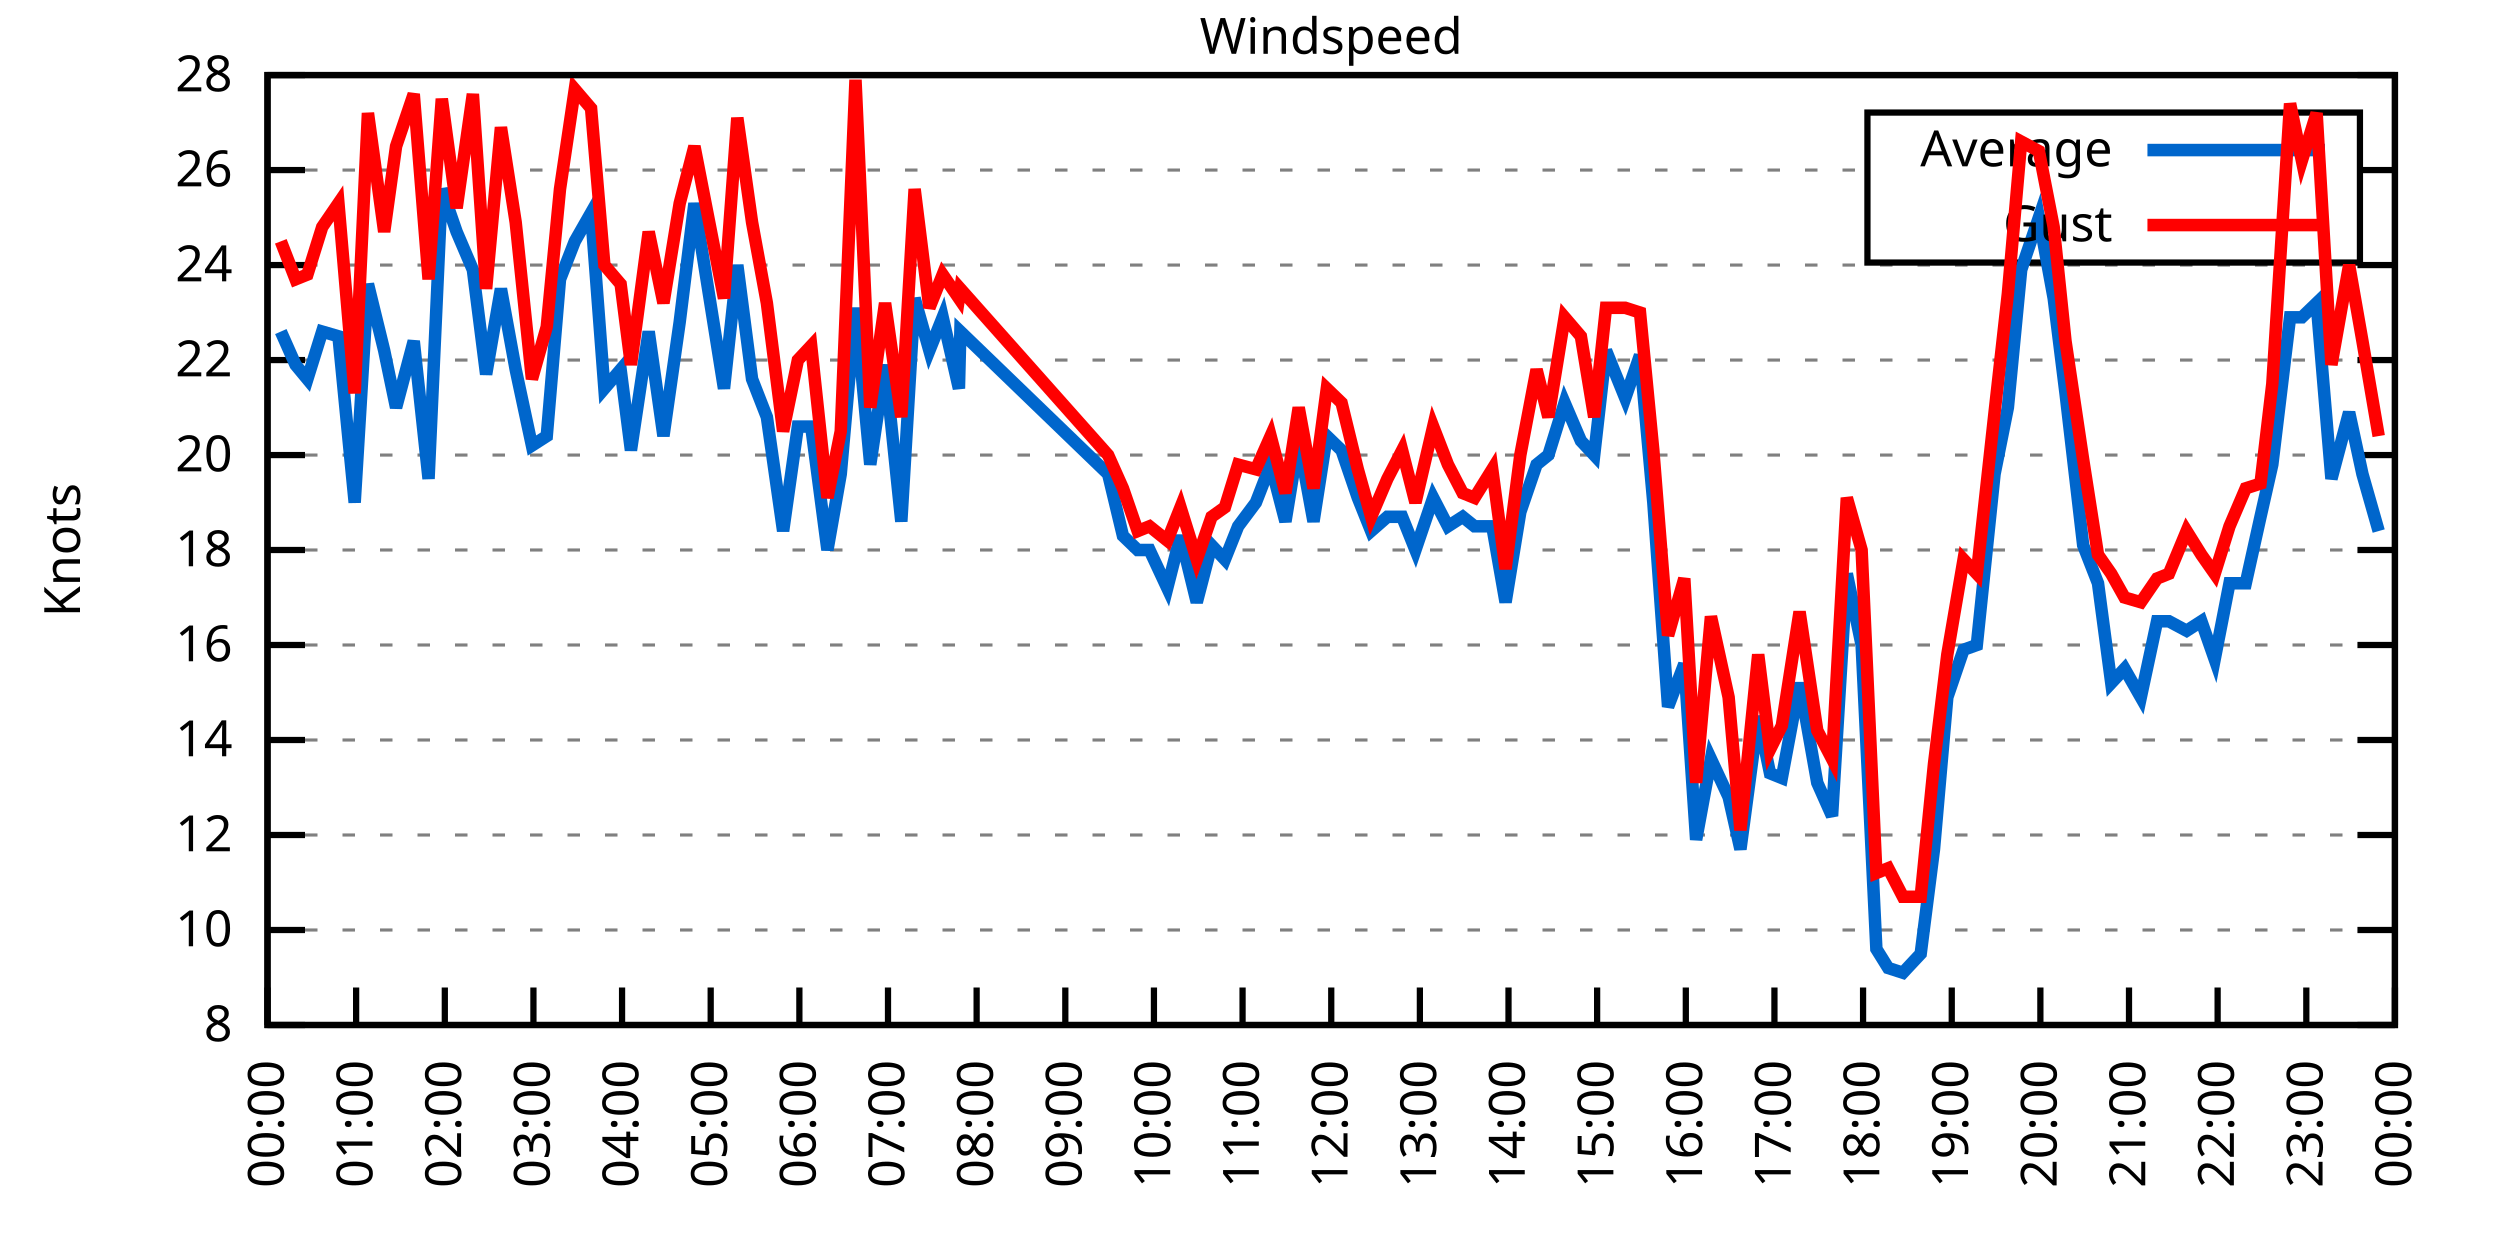
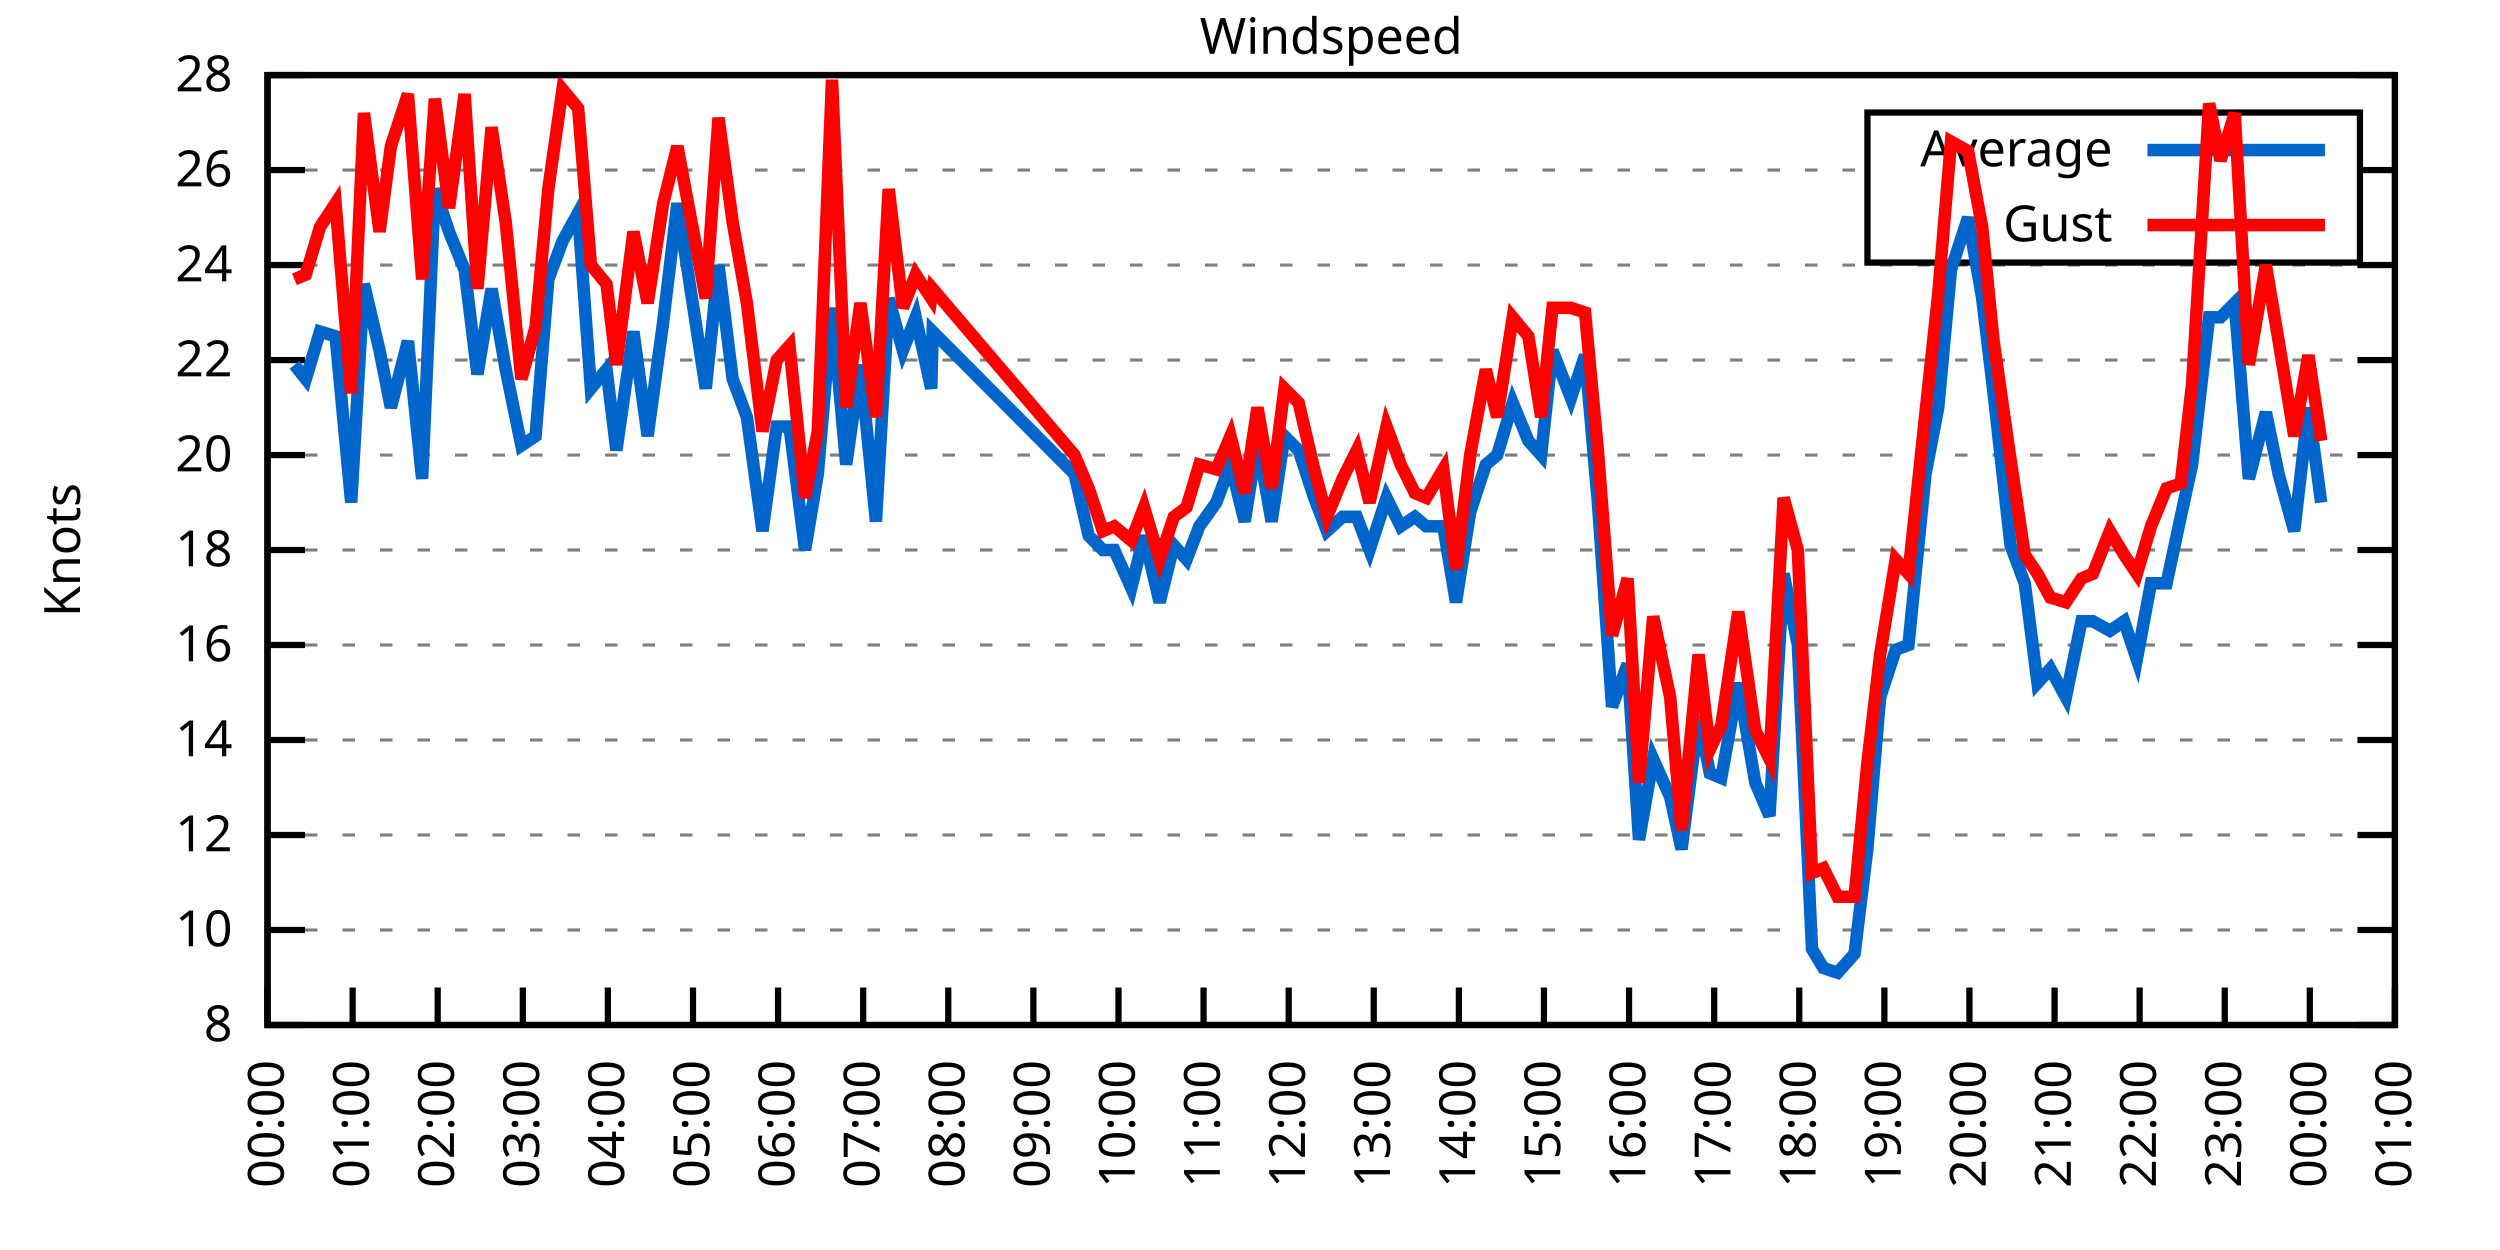
<svg xmlns="http://www.w3.org/2000/svg" xmlns:xlink="http://www.w3.org/1999/xlink" width="400" height="200" viewBox="0 0 400 200">
  <g id="gnuplot_canvas">
    <rect x="0" y="0" width="400" height="200" fill="none" />
    <defs>
      <circle id="gpDot" r="0.5" stroke-width="0.5" stroke="currentColor" />
      <path id="gpPt0" stroke-width="0.333" stroke="currentColor" d="M-1,0 h2 M0,-1 v2" />
      <path id="gpPt1" stroke-width="0.333" stroke="currentColor" d="M-1,-1 L1,1 M1,-1 L-1,1" />
      <path id="gpPt2" stroke-width="0.333" stroke="currentColor" d="M-1,0 L1,0 M0,-1 L0,1 M-1,-1 L1,1 M-1,1 L1,-1" />
      <rect id="gpPt3" stroke-width="0.333" stroke="currentColor" x="-1" y="-1" width="2" height="2" />
      <rect id="gpPt4" stroke-width="0.333" stroke="currentColor" fill="currentColor" x="-1" y="-1" width="2" height="2" />
      <circle id="gpPt5" stroke-width="0.333" stroke="currentColor" cx="0" cy="0" r="1" />
      <use xlink:href="#gpPt5" id="gpPt6" fill="currentColor" stroke="none" />
      <path id="gpPt7" stroke-width="0.333" stroke="currentColor" d="M0,-1.33 L-1.33,0.67 L1.33,0.67 z" />
      <use xlink:href="#gpPt7" id="gpPt8" fill="currentColor" stroke="none" />
      <use xlink:href="#gpPt7" id="gpPt9" stroke="currentColor" transform="rotate(180)" />
      <use xlink:href="#gpPt9" id="gpPt10" fill="currentColor" stroke="none" />
      <use xlink:href="#gpPt3" id="gpPt11" stroke="currentColor" transform="rotate(45)" />
      <use xlink:href="#gpPt11" id="gpPt12" fill="currentColor" stroke="none" />
      <path id="gpPt13" stroke-width="0.333" stroke="currentColor" d="M0,1.330 L1.265,0.411 L0.782,-1.067 L-0.782,-1.076 L-1.265,0.411 z" />
      <use xlink:href="#gpPt13" id="gpPt14" fill="currentColor" stroke="none" />
      <filter id="textbox" filterUnits="objectBoundingBox" x="0" y="0" height="1" width="1">
        <feFlood flood-color="white" flood-opacity="1" result="bgnd" />
        <feComposite in="SourceGraphic" in2="bgnd" operator="atop" />
      </filter>
      <filter id="greybox" filterUnits="objectBoundingBox" x="0" y="0" height="1" width="1">
        <feFlood flood-color="lightgrey" flood-opacity="1" result="grey" />
        <feComposite in="SourceGraphic" in2="grey" operator="atop" />
      </filter>
    </defs>
    <g fill="none" color="white" stroke="currentColor" stroke-width="1.00" stroke-linecap="butt" stroke-linejoin="miter">
</g>
    <g fill="none" color="black" stroke="currentColor" stroke-width="1.00" stroke-linecap="butt" stroke-linejoin="miter">
      <g stroke="none" shape-rendering="crispEdges">
        <polygon fill="rgb(255, 255, 255)" points="42.80,164.00 383.18,164.00 383.18,12.02 42.80,12.02 " />
      </g>
    </g>
    <g fill="none" color="black" stroke="currentColor" stroke-width="1.00" stroke-linecap="butt" stroke-linejoin="miter">
</g>
    <g fill="none" color="black" stroke="black" stroke-width="0.50" stroke-linecap="butt" stroke-linejoin="miter">
</g>
    <g fill="none" color="gray" stroke="currentColor" stroke-width="0.50" stroke-linecap="butt" stroke-linejoin="miter">
      <path stroke="gray" stroke-dasharray="2,4" class="gridline" d="M42.80,164.00 L383.19,164.00  " />
    </g>
    <g fill="none" color="gray" stroke="gray" stroke-width="1.00" stroke-linecap="butt" stroke-linejoin="miter">
</g>
    <g fill="none" color="black" stroke="currentColor" stroke-width="1.00" stroke-linecap="butt" stroke-linejoin="miter">
      <path stroke="black" d="M42.80,164.00 L48.80,164.00 M383.19,164.00 L377.19,164.00  " />
      <g transform="translate(37.20,166.60)" stroke="none" fill="black" font-family="Sans" font-size="8.00" text-anchor="end">
        <text>
          <tspan font-family="Sans"> 8</tspan>
        </text>
      </g>
    </g>
    <g fill="none" color="black" stroke="currentColor" stroke-width="1.00" stroke-linecap="butt" stroke-linejoin="miter">
</g>
    <g fill="none" color="black" stroke="black" stroke-width="0.50" stroke-linecap="butt" stroke-linejoin="miter">
</g>
    <g fill="none" color="gray" stroke="currentColor" stroke-width="0.50" stroke-linecap="butt" stroke-linejoin="miter">
      <path stroke="gray" stroke-dasharray="2,4" class="gridline" d="M42.80,148.80 L383.19,148.80  " />
    </g>
    <g fill="none" color="gray" stroke="gray" stroke-width="1.00" stroke-linecap="butt" stroke-linejoin="miter">
</g>
    <g fill="none" color="black" stroke="currentColor" stroke-width="1.00" stroke-linecap="butt" stroke-linejoin="miter">
      <path stroke="black" d="M42.80,148.80 L48.80,148.80 M383.19,148.80 L377.19,148.80  " />
      <g transform="translate(37.20,151.40)" stroke="none" fill="black" font-family="Sans" font-size="8.00" text-anchor="end">
        <text>
          <tspan font-family="Sans"> 10</tspan>
        </text>
      </g>
    </g>
    <g fill="none" color="black" stroke="currentColor" stroke-width="1.00" stroke-linecap="butt" stroke-linejoin="miter">
</g>
    <g fill="none" color="black" stroke="black" stroke-width="0.50" stroke-linecap="butt" stroke-linejoin="miter">
</g>
    <g fill="none" color="gray" stroke="currentColor" stroke-width="0.50" stroke-linecap="butt" stroke-linejoin="miter">
      <path stroke="gray" stroke-dasharray="2,4" class="gridline" d="M42.80,133.60 L383.19,133.60  " />
    </g>
    <g fill="none" color="gray" stroke="gray" stroke-width="1.00" stroke-linecap="butt" stroke-linejoin="miter">
</g>
    <g fill="none" color="black" stroke="currentColor" stroke-width="1.00" stroke-linecap="butt" stroke-linejoin="miter">
      <path stroke="black" d="M42.80,133.60 L48.80,133.60 M383.19,133.60 L377.19,133.60  " />
      <g transform="translate(37.20,136.20)" stroke="none" fill="black" font-family="Sans" font-size="8.00" text-anchor="end">
        <text>
          <tspan font-family="Sans"> 12</tspan>
        </text>
      </g>
    </g>
    <g fill="none" color="black" stroke="currentColor" stroke-width="1.00" stroke-linecap="butt" stroke-linejoin="miter">
</g>
    <g fill="none" color="black" stroke="black" stroke-width="0.50" stroke-linecap="butt" stroke-linejoin="miter">
</g>
    <g fill="none" color="gray" stroke="currentColor" stroke-width="0.50" stroke-linecap="butt" stroke-linejoin="miter">
      <path stroke="gray" stroke-dasharray="2,4" class="gridline" d="M42.80,118.40 L383.19,118.40  " />
    </g>
    <g fill="none" color="gray" stroke="gray" stroke-width="1.00" stroke-linecap="butt" stroke-linejoin="miter">
</g>
    <g fill="none" color="black" stroke="currentColor" stroke-width="1.00" stroke-linecap="butt" stroke-linejoin="miter">
      <path stroke="black" d="M42.80,118.40 L48.80,118.40 M383.19,118.40 L377.19,118.40  " />
      <g transform="translate(37.20,121.00)" stroke="none" fill="black" font-family="Sans" font-size="8.00" text-anchor="end">
        <text>
          <tspan font-family="Sans"> 14</tspan>
        </text>
      </g>
    </g>
    <g fill="none" color="black" stroke="currentColor" stroke-width="1.00" stroke-linecap="butt" stroke-linejoin="miter">
</g>
    <g fill="none" color="black" stroke="black" stroke-width="0.50" stroke-linecap="butt" stroke-linejoin="miter">
</g>
    <g fill="none" color="gray" stroke="currentColor" stroke-width="0.50" stroke-linecap="butt" stroke-linejoin="miter">
      <path stroke="gray" stroke-dasharray="2,4" class="gridline" d="M42.80,103.20 L383.19,103.20  " />
    </g>
    <g fill="none" color="gray" stroke="gray" stroke-width="1.00" stroke-linecap="butt" stroke-linejoin="miter">
</g>
    <g fill="none" color="black" stroke="currentColor" stroke-width="1.00" stroke-linecap="butt" stroke-linejoin="miter">
      <path stroke="black" d="M42.80,103.20 L48.80,103.20 M383.19,103.20 L377.19,103.20  " />
      <g transform="translate(37.20,105.80)" stroke="none" fill="black" font-family="Sans" font-size="8.00" text-anchor="end">
        <text>
          <tspan font-family="Sans"> 16</tspan>
        </text>
      </g>
    </g>
    <g fill="none" color="black" stroke="currentColor" stroke-width="1.00" stroke-linecap="butt" stroke-linejoin="miter">
</g>
    <g fill="none" color="black" stroke="black" stroke-width="0.50" stroke-linecap="butt" stroke-linejoin="miter">
</g>
    <g fill="none" color="gray" stroke="currentColor" stroke-width="0.50" stroke-linecap="butt" stroke-linejoin="miter">
      <path stroke="gray" stroke-dasharray="2,4" class="gridline" d="M42.80,88.00 L383.19,88.00  " />
    </g>
    <g fill="none" color="gray" stroke="gray" stroke-width="1.00" stroke-linecap="butt" stroke-linejoin="miter">
</g>
    <g fill="none" color="black" stroke="currentColor" stroke-width="1.00" stroke-linecap="butt" stroke-linejoin="miter">
      <path stroke="black" d="M42.80,88.00 L48.80,88.00 M383.19,88.00 L377.19,88.00  " />
      <g transform="translate(37.20,90.60)" stroke="none" fill="black" font-family="Sans" font-size="8.00" text-anchor="end">
        <text>
          <tspan font-family="Sans"> 18</tspan>
        </text>
      </g>
    </g>
    <g fill="none" color="black" stroke="currentColor" stroke-width="1.00" stroke-linecap="butt" stroke-linejoin="miter">
</g>
    <g fill="none" color="black" stroke="black" stroke-width="0.50" stroke-linecap="butt" stroke-linejoin="miter">
</g>
    <g fill="none" color="gray" stroke="currentColor" stroke-width="0.50" stroke-linecap="butt" stroke-linejoin="miter">
      <path stroke="gray" stroke-dasharray="2,4" class="gridline" d="M42.80,72.81 L383.19,72.81  " />
    </g>
    <g fill="none" color="gray" stroke="gray" stroke-width="1.00" stroke-linecap="butt" stroke-linejoin="miter">
</g>
    <g fill="none" color="black" stroke="currentColor" stroke-width="1.00" stroke-linecap="butt" stroke-linejoin="miter">
      <path stroke="black" d="M42.80,72.81 L48.80,72.81 M383.19,72.81 L377.19,72.81  " />
      <g transform="translate(37.20,75.41)" stroke="none" fill="black" font-family="Sans" font-size="8.00" text-anchor="end">
        <text>
          <tspan font-family="Sans"> 20</tspan>
        </text>
      </g>
    </g>
    <g fill="none" color="black" stroke="currentColor" stroke-width="1.00" stroke-linecap="butt" stroke-linejoin="miter">
</g>
    <g fill="none" color="black" stroke="black" stroke-width="0.50" stroke-linecap="butt" stroke-linejoin="miter">
</g>
    <g fill="none" color="gray" stroke="currentColor" stroke-width="0.50" stroke-linecap="butt" stroke-linejoin="miter">
      <path stroke="gray" stroke-dasharray="2,4" class="gridline" d="M42.80,57.61 L383.19,57.61  " />
    </g>
    <g fill="none" color="gray" stroke="gray" stroke-width="1.00" stroke-linecap="butt" stroke-linejoin="miter">
</g>
    <g fill="none" color="black" stroke="currentColor" stroke-width="1.00" stroke-linecap="butt" stroke-linejoin="miter">
      <path stroke="black" d="M42.80,57.61 L48.80,57.61 M383.19,57.61 L377.19,57.61  " />
      <g transform="translate(37.20,60.21)" stroke="none" fill="black" font-family="Sans" font-size="8.00" text-anchor="end">
        <text>
          <tspan font-family="Sans"> 22</tspan>
        </text>
      </g>
    </g>
    <g fill="none" color="black" stroke="currentColor" stroke-width="1.00" stroke-linecap="butt" stroke-linejoin="miter">
</g>
    <g fill="none" color="black" stroke="black" stroke-width="0.50" stroke-linecap="butt" stroke-linejoin="miter">
</g>
    <g fill="none" color="gray" stroke="currentColor" stroke-width="0.50" stroke-linecap="butt" stroke-linejoin="miter">
      <path stroke="gray" stroke-dasharray="2,4" class="gridline" d="M42.80,42.41 L383.19,42.41  " />
    </g>
    <g fill="none" color="gray" stroke="gray" stroke-width="1.00" stroke-linecap="butt" stroke-linejoin="miter">
</g>
    <g fill="none" color="black" stroke="currentColor" stroke-width="1.00" stroke-linecap="butt" stroke-linejoin="miter">
      <path stroke="black" d="M42.80,42.41 L48.80,42.41 M383.19,42.41 L377.19,42.41  " />
      <g transform="translate(37.20,45.01)" stroke="none" fill="black" font-family="Sans" font-size="8.00" text-anchor="end">
        <text>
          <tspan font-family="Sans"> 24</tspan>
        </text>
      </g>
    </g>
    <g fill="none" color="black" stroke="currentColor" stroke-width="1.00" stroke-linecap="butt" stroke-linejoin="miter">
</g>
    <g fill="none" color="black" stroke="black" stroke-width="0.50" stroke-linecap="butt" stroke-linejoin="miter">
</g>
    <g fill="none" color="gray" stroke="currentColor" stroke-width="0.50" stroke-linecap="butt" stroke-linejoin="miter">
      <path stroke="gray" stroke-dasharray="2,4" class="gridline" d="M42.80,27.21 L298.79,27.21 M377.59,27.21 L383.19,27.21  " />
    </g>
    <g fill="none" color="gray" stroke="gray" stroke-width="1.00" stroke-linecap="butt" stroke-linejoin="miter">
</g>
    <g fill="none" color="black" stroke="currentColor" stroke-width="1.00" stroke-linecap="butt" stroke-linejoin="miter">
      <path stroke="black" d="M42.80,27.21 L48.80,27.21 M383.19,27.21 L377.19,27.21  " />
      <g transform="translate(37.20,29.81)" stroke="none" fill="black" font-family="Sans" font-size="8.00" text-anchor="end">
        <text>
          <tspan font-family="Sans"> 26</tspan>
        </text>
      </g>
    </g>
    <g fill="none" color="black" stroke="currentColor" stroke-width="1.00" stroke-linecap="butt" stroke-linejoin="miter">
</g>
    <g fill="none" color="black" stroke="black" stroke-width="0.50" stroke-linecap="butt" stroke-linejoin="miter">
</g>
    <g fill="none" color="gray" stroke="currentColor" stroke-width="0.50" stroke-linecap="butt" stroke-linejoin="miter">
      <path stroke="gray" stroke-dasharray="2,4" class="gridline" d="M42.80,12.01 L383.19,12.01  " />
    </g>
    <g fill="none" color="gray" stroke="gray" stroke-width="1.00" stroke-linecap="butt" stroke-linejoin="miter">
</g>
    <g fill="none" color="black" stroke="currentColor" stroke-width="1.00" stroke-linecap="butt" stroke-linejoin="miter">
      <path stroke="black" d="M42.80,12.01 L48.80,12.01 M383.19,12.01 L377.19,12.01  " />
      <g transform="translate(37.20,14.61)" stroke="none" fill="black" font-family="Sans" font-size="8.00" text-anchor="end">
        <text>
          <tspan font-family="Sans"> 28</tspan>
        </text>
      </g>
    </g>
    <g fill="none" color="black" stroke="currentColor" stroke-width="1.00" stroke-linecap="butt" stroke-linejoin="miter">
      <path stroke="black" d="M42.80,164.00 L42.80,158.00  " />
      <g transform="translate(45.40,169.60) rotate(270.00)" stroke="none" fill="black" font-family="Sans" font-size="8.00" text-anchor="end">
        <text>
          <tspan font-family="Sans">00:00</tspan>
        </text>
      </g>
    </g>
    <g fill="none" color="black" stroke="currentColor" stroke-width="1.00" stroke-linecap="butt" stroke-linejoin="miter">
-       <path stroke="black" d="M56.98,164.00 L56.98,158.00  " />
-       <g transform="translate(59.58,169.60) rotate(270.00)" stroke="none" fill="black" font-family="Sans" font-size="8.00" text-anchor="end">
+       <path stroke="black" d="M56.42,164.00 L56.42,158.00  " />
+       <g transform="translate(59.02,169.60) rotate(270.00)" stroke="none" fill="black" font-family="Sans" font-size="8.00" text-anchor="end">
        <text>
          <tspan font-family="Sans">01:00</tspan>
        </text>
      </g>
    </g>
    <g fill="none" color="black" stroke="currentColor" stroke-width="1.00" stroke-linecap="butt" stroke-linejoin="miter">
-       <path stroke="black" d="M71.17,164.00 L71.17,158.00  " />
-       <g transform="translate(73.77,169.60) rotate(270.00)" stroke="none" fill="black" font-family="Sans" font-size="8.00" text-anchor="end">
+       <path stroke="black" d="M70.03,164.00 L70.03,158.00  " />
+       <g transform="translate(72.63,169.60) rotate(270.00)" stroke="none" fill="black" font-family="Sans" font-size="8.00" text-anchor="end">
        <text>
          <tspan font-family="Sans">02:00</tspan>
        </text>
      </g>
    </g>
    <g fill="none" color="black" stroke="currentColor" stroke-width="1.00" stroke-linecap="butt" stroke-linejoin="miter">
-       <path stroke="black" d="M85.35,164.00 L85.35,158.00  " />
-       <g transform="translate(87.95,169.60) rotate(270.00)" stroke="none" fill="black" font-family="Sans" font-size="8.00" text-anchor="end">
+       <path stroke="black" d="M83.65,164.00 L83.65,158.00  " />
+       <g transform="translate(86.25,169.60) rotate(270.00)" stroke="none" fill="black" font-family="Sans" font-size="8.00" text-anchor="end">
        <text>
          <tspan font-family="Sans">03:00</tspan>
        </text>
      </g>
    </g>
    <g fill="none" color="black" stroke="currentColor" stroke-width="1.00" stroke-linecap="butt" stroke-linejoin="miter">
-       <path stroke="black" d="M99.53,164.00 L99.53,158.00  " />
-       <g transform="translate(102.13,169.60) rotate(270.00)" stroke="none" fill="black" font-family="Sans" font-size="8.00" text-anchor="end">
+       <path stroke="black" d="M97.26,164.00 L97.26,158.00  " />
+       <g transform="translate(99.86,169.60) rotate(270.00)" stroke="none" fill="black" font-family="Sans" font-size="8.00" text-anchor="end">
        <text>
          <tspan font-family="Sans">04:00</tspan>
        </text>
      </g>
    </g>
    <g fill="none" color="black" stroke="currentColor" stroke-width="1.00" stroke-linecap="butt" stroke-linejoin="miter">
-       <path stroke="black" d="M113.71,164.00 L113.71,158.00  " />
-       <g transform="translate(116.31,169.60) rotate(270.00)" stroke="none" fill="black" font-family="Sans" font-size="8.00" text-anchor="end">
+       <path stroke="black" d="M110.88,164.00 L110.88,158.00  " />
+       <g transform="translate(113.48,169.60) rotate(270.00)" stroke="none" fill="black" font-family="Sans" font-size="8.00" text-anchor="end">
        <text>
          <tspan font-family="Sans">05:00</tspan>
        </text>
      </g>
    </g>
    <g fill="none" color="black" stroke="currentColor" stroke-width="1.00" stroke-linecap="butt" stroke-linejoin="miter">
-       <path stroke="black" d="M127.90,164.00 L127.90,158.00  " />
-       <g transform="translate(130.50,169.60) rotate(270.00)" stroke="none" fill="black" font-family="Sans" font-size="8.00" text-anchor="end">
+       <path stroke="black" d="M124.49,164.00 L124.49,158.00  " />
+       <g transform="translate(127.09,169.60) rotate(270.00)" stroke="none" fill="black" font-family="Sans" font-size="8.00" text-anchor="end">
        <text>
          <tspan font-family="Sans">06:00</tspan>
        </text>
      </g>
    </g>
    <g fill="none" color="black" stroke="currentColor" stroke-width="1.00" stroke-linecap="butt" stroke-linejoin="miter">
-       <path stroke="black" d="M142.08,164.00 L142.08,158.00  " />
-       <g transform="translate(144.68,169.60) rotate(270.00)" stroke="none" fill="black" font-family="Sans" font-size="8.00" text-anchor="end">
+       <path stroke="black" d="M138.11,164.00 L138.11,158.00  " />
+       <g transform="translate(140.71,169.60) rotate(270.00)" stroke="none" fill="black" font-family="Sans" font-size="8.00" text-anchor="end">
        <text>
          <tspan font-family="Sans">07:00</tspan>
        </text>
      </g>
    </g>
    <g fill="none" color="black" stroke="currentColor" stroke-width="1.00" stroke-linecap="butt" stroke-linejoin="miter">
-       <path stroke="black" d="M156.26,164.00 L156.26,158.00  " />
-       <g transform="translate(158.86,169.60) rotate(270.00)" stroke="none" fill="black" font-family="Sans" font-size="8.00" text-anchor="end">
+       <path stroke="black" d="M151.72,164.00 L151.72,158.00  " />
+       <g transform="translate(154.32,169.60) rotate(270.00)" stroke="none" fill="black" font-family="Sans" font-size="8.00" text-anchor="end">
        <text>
          <tspan font-family="Sans">08:00</tspan>
        </text>
      </g>
    </g>
    <g fill="none" color="black" stroke="currentColor" stroke-width="1.00" stroke-linecap="butt" stroke-linejoin="miter">
-       <path stroke="black" d="M170.45,164.00 L170.45,158.00  " />
-       <g transform="translate(173.05,169.60) rotate(270.00)" stroke="none" fill="black" font-family="Sans" font-size="8.00" text-anchor="end">
+       <path stroke="black" d="M165.34,164.00 L165.34,158.00  " />
+       <g transform="translate(167.94,169.60) rotate(270.00)" stroke="none" fill="black" font-family="Sans" font-size="8.00" text-anchor="end">
        <text>
          <tspan font-family="Sans">09:00</tspan>
        </text>
      </g>
    </g>
    <g fill="none" color="black" stroke="currentColor" stroke-width="1.00" stroke-linecap="butt" stroke-linejoin="miter">
-       <path stroke="black" d="M184.63,164.00 L184.63,158.00  " />
-       <g transform="translate(187.23,169.60) rotate(270.00)" stroke="none" fill="black" font-family="Sans" font-size="8.00" text-anchor="end">
+       <path stroke="black" d="M178.96,164.00 L178.96,158.00  " />
+       <g transform="translate(181.56,169.60) rotate(270.00)" stroke="none" fill="black" font-family="Sans" font-size="8.00" text-anchor="end">
        <text>
          <tspan font-family="Sans">10:00</tspan>
        </text>
      </g>
    </g>
    <g fill="none" color="black" stroke="currentColor" stroke-width="1.00" stroke-linecap="butt" stroke-linejoin="miter">
-       <path stroke="black" d="M198.81,164.00 L198.81,158.00  " />
-       <g transform="translate(201.41,169.60) rotate(270.00)" stroke="none" fill="black" font-family="Sans" font-size="8.00" text-anchor="end">
+       <path stroke="black" d="M192.57,164.00 L192.57,158.00  " />
+       <g transform="translate(195.17,169.60) rotate(270.00)" stroke="none" fill="black" font-family="Sans" font-size="8.00" text-anchor="end">
        <text>
          <tspan font-family="Sans">11:00</tspan>
        </text>
      </g>
    </g>
    <g fill="none" color="black" stroke="currentColor" stroke-width="1.00" stroke-linecap="butt" stroke-linejoin="miter">
-       <path stroke="black" d="M213.00,164.00 L213.00,158.00  " />
-       <g transform="translate(215.60,169.60) rotate(270.00)" stroke="none" fill="black" font-family="Sans" font-size="8.00" text-anchor="end">
+       <path stroke="black" d="M206.19,164.00 L206.19,158.00  " />
+       <g transform="translate(208.79,169.60) rotate(270.00)" stroke="none" fill="black" font-family="Sans" font-size="8.00" text-anchor="end">
        <text>
          <tspan font-family="Sans">12:00</tspan>
        </text>
      </g>
    </g>
    <g fill="none" color="black" stroke="currentColor" stroke-width="1.00" stroke-linecap="butt" stroke-linejoin="miter">
-       <path stroke="black" d="M227.18,164.00 L227.18,158.00  " />
-       <g transform="translate(229.78,169.60) rotate(270.00)" stroke="none" fill="black" font-family="Sans" font-size="8.00" text-anchor="end">
+       <path stroke="black" d="M219.80,164.00 L219.80,158.00  " />
+       <g transform="translate(222.40,169.60) rotate(270.00)" stroke="none" fill="black" font-family="Sans" font-size="8.00" text-anchor="end">
        <text>
          <tspan font-family="Sans">13:00</tspan>
        </text>
      </g>
    </g>
    <g fill="none" color="black" stroke="currentColor" stroke-width="1.00" stroke-linecap="butt" stroke-linejoin="miter">
-       <path stroke="black" d="M241.36,164.00 L241.36,158.00  " />
-       <g transform="translate(243.96,169.60) rotate(270.00)" stroke="none" fill="black" font-family="Sans" font-size="8.00" text-anchor="end">
+       <path stroke="black" d="M233.42,164.00 L233.42,158.00  " />
+       <g transform="translate(236.02,169.60) rotate(270.00)" stroke="none" fill="black" font-family="Sans" font-size="8.00" text-anchor="end">
        <text>
          <tspan font-family="Sans">14:00</tspan>
        </text>
      </g>
    </g>
    <g fill="none" color="black" stroke="currentColor" stroke-width="1.00" stroke-linecap="butt" stroke-linejoin="miter">
-       <path stroke="black" d="M255.54,164.00 L255.54,158.00  " />
-       <g transform="translate(258.14,169.60) rotate(270.00)" stroke="none" fill="black" font-family="Sans" font-size="8.00" text-anchor="end">
+       <path stroke="black" d="M247.03,164.00 L247.03,158.00  " />
+       <g transform="translate(249.63,169.60) rotate(270.00)" stroke="none" fill="black" font-family="Sans" font-size="8.00" text-anchor="end">
        <text>
          <tspan font-family="Sans">15:00</tspan>
        </text>
      </g>
    </g>
    <g fill="none" color="black" stroke="currentColor" stroke-width="1.00" stroke-linecap="butt" stroke-linejoin="miter">
-       <path stroke="black" d="M269.73,164.00 L269.73,158.00  " />
-       <g transform="translate(272.33,169.60) rotate(270.00)" stroke="none" fill="black" font-family="Sans" font-size="8.00" text-anchor="end">
+       <path stroke="black" d="M260.65,164.00 L260.65,158.00  " />
+       <g transform="translate(263.25,169.60) rotate(270.00)" stroke="none" fill="black" font-family="Sans" font-size="8.00" text-anchor="end">
        <text>
          <tspan font-family="Sans">16:00</tspan>
        </text>
      </g>
    </g>
    <g fill="none" color="black" stroke="currentColor" stroke-width="1.00" stroke-linecap="butt" stroke-linejoin="miter">
-       <path stroke="black" d="M283.91,164.00 L283.91,158.00  " />
-       <g transform="translate(286.51,169.60) rotate(270.00)" stroke="none" fill="black" font-family="Sans" font-size="8.00" text-anchor="end">
+       <path stroke="black" d="M274.27,164.00 L274.27,158.00  " />
+       <g transform="translate(276.87,169.60) rotate(270.00)" stroke="none" fill="black" font-family="Sans" font-size="8.00" text-anchor="end">
        <text>
          <tspan font-family="Sans">17:00</tspan>
        </text>
      </g>
    </g>
    <g fill="none" color="black" stroke="currentColor" stroke-width="1.00" stroke-linecap="butt" stroke-linejoin="miter">
-       <path stroke="black" d="M298.09,164.00 L298.09,158.00  " />
-       <g transform="translate(300.69,169.60) rotate(270.00)" stroke="none" fill="black" font-family="Sans" font-size="8.00" text-anchor="end">
+       <path stroke="black" d="M287.88,164.00 L287.88,158.00  " />
+       <g transform="translate(290.48,169.60) rotate(270.00)" stroke="none" fill="black" font-family="Sans" font-size="8.00" text-anchor="end">
        <text>
          <tspan font-family="Sans">18:00</tspan>
        </text>
      </g>
    </g>
    <g fill="none" color="black" stroke="currentColor" stroke-width="1.00" stroke-linecap="butt" stroke-linejoin="miter">
-       <path stroke="black" d="M312.28,164.00 L312.28,158.00  " />
-       <g transform="translate(314.88,169.60) rotate(270.00)" stroke="none" fill="black" font-family="Sans" font-size="8.00" text-anchor="end">
+       <path stroke="black" d="M301.50,164.00 L301.50,158.00  " />
+       <g transform="translate(304.10,169.60) rotate(270.00)" stroke="none" fill="black" font-family="Sans" font-size="8.00" text-anchor="end">
        <text>
          <tspan font-family="Sans">19:00</tspan>
        </text>
      </g>
    </g>
    <g fill="none" color="black" stroke="currentColor" stroke-width="1.00" stroke-linecap="butt" stroke-linejoin="miter">
-       <path stroke="black" d="M326.46,164.00 L326.46,158.00  " />
-       <g transform="translate(329.06,169.60) rotate(270.00)" stroke="none" fill="black" font-family="Sans" font-size="8.00" text-anchor="end">
+       <path stroke="black" d="M315.11,164.00 L315.11,158.00  " />
+       <g transform="translate(317.71,169.60) rotate(270.00)" stroke="none" fill="black" font-family="Sans" font-size="8.00" text-anchor="end">
        <text>
          <tspan font-family="Sans">20:00</tspan>
        </text>
      </g>
    </g>
    <g fill="none" color="black" stroke="currentColor" stroke-width="1.00" stroke-linecap="butt" stroke-linejoin="miter">
-       <path stroke="black" d="M340.64,164.00 L340.64,158.00  " />
-       <g transform="translate(343.24,169.60) rotate(270.00)" stroke="none" fill="black" font-family="Sans" font-size="8.00" text-anchor="end">
+       <path stroke="black" d="M328.73,164.00 L328.73,158.00  " />
+       <g transform="translate(331.33,169.60) rotate(270.00)" stroke="none" fill="black" font-family="Sans" font-size="8.00" text-anchor="end">
        <text>
          <tspan font-family="Sans">21:00</tspan>
        </text>
      </g>
    </g>
    <g fill="none" color="black" stroke="currentColor" stroke-width="1.00" stroke-linecap="butt" stroke-linejoin="miter">
-       <path stroke="black" d="M354.82,164.00 L354.82,158.00  " />
-       <g transform="translate(357.42,169.60) rotate(270.00)" stroke="none" fill="black" font-family="Sans" font-size="8.00" text-anchor="end">
+       <path stroke="black" d="M342.34,164.00 L342.34,158.00  " />
+       <g transform="translate(344.94,169.60) rotate(270.00)" stroke="none" fill="black" font-family="Sans" font-size="8.00" text-anchor="end">
        <text>
          <tspan font-family="Sans">22:00</tspan>
        </text>
      </g>
    </g>
    <g fill="none" color="black" stroke="currentColor" stroke-width="1.00" stroke-linecap="butt" stroke-linejoin="miter">
-       <path stroke="black" d="M369.01,164.00 L369.01,158.00  " />
-       <g transform="translate(371.61,169.60) rotate(270.00)" stroke="none" fill="black" font-family="Sans" font-size="8.00" text-anchor="end">
+       <path stroke="black" d="M355.96,164.00 L355.96,158.00  " />
+       <g transform="translate(358.56,169.60) rotate(270.00)" stroke="none" fill="black" font-family="Sans" font-size="8.00" text-anchor="end">
        <text>
          <tspan font-family="Sans">23:00</tspan>
+         </text>
+       </g>
+     </g>
+     <g fill="none" color="black" stroke="currentColor" stroke-width="1.00" stroke-linecap="butt" stroke-linejoin="miter">
+       <path stroke="black" d="M369.57,164.00 L369.57,158.00  " />
+       <g transform="translate(372.17,169.60) rotate(270.00)" stroke="none" fill="black" font-family="Sans" font-size="8.00" text-anchor="end">
+         <text>
+           <tspan font-family="Sans">00:00</tspan>
        </text>
      </g>
    </g>
    <g fill="none" color="black" stroke="currentColor" stroke-width="1.00" stroke-linecap="butt" stroke-linejoin="miter">
      <path stroke="black" d="M383.19,164.00 L383.19,158.00  " />
      <g transform="translate(385.79,169.60) rotate(270.00)" stroke="none" fill="black" font-family="Sans" font-size="8.00" text-anchor="end">
        <text>
-           <tspan font-family="Sans">00:00</tspan>
+           <tspan font-family="Sans">01:00</tspan>
        </text>
      </g>
    </g>
    <g fill="none" color="black" stroke="currentColor" stroke-width="1.00" stroke-linecap="butt" stroke-linejoin="miter">
</g>
    <g fill="none" color="black" stroke="currentColor" stroke-width="1.00" stroke-linecap="butt" stroke-linejoin="miter">
      <path stroke="black" d="M42.80,12.01 L42.80,164.00 L383.19,164.00 L383.19,12.01 L42.80,12.01 Z  " />
    </g>
    <g fill="none" color="black" stroke="currentColor" stroke-width="1.00" stroke-linecap="butt" stroke-linejoin="miter">
</g>
    <g fill="none" color="black" stroke="currentColor" stroke-width="1.00" stroke-linecap="butt" stroke-linejoin="miter">
      <path stroke="black" d="M298.79,42.01 L298.79,18.01 L377.59,18.01 L377.59,42.01 L298.79,42.01 Z  " />
    </g>
    <g id="Windspeed_plot_1">
      <g fill="none" color="white" stroke="black" stroke-width="2.00" stroke-linecap="butt" stroke-linejoin="miter">
</g>
      <g fill="none" color="black" stroke="currentColor" stroke-width="2.00" stroke-linecap="butt" stroke-linejoin="miter">
        <g transform="translate(337.99,26.61)" stroke="none" fill="black" font-family="Sans" font-size="8.00" text-anchor="end">
          <text>
            <tspan font-family="Sans">Average</tspan>
          </text>
        </g>
      </g>
      <g fill="none" color="black" stroke="currentColor" stroke-width="2.00" stroke-linecap="butt" stroke-linejoin="miter">
-         <path stroke="rgb(  0, 102, 204)" d="M343.59,24.01 L371.99,24.01 M44.93,53.05 L47.29,58.37 L49.18,60.65 L51.55,53.05 L54.15,53.81 L56.75,80.41   L58.87,45.45 L61.47,56.09 L63.37,65.21 L66.20,54.57 L68.57,76.61 L70.69,30.25 L73.06,37.09 L75.66,43.17   L77.78,59.89 L80.15,46.21 L82.51,59.13 L85.11,71.29 L87.48,69.77 L89.60,44.69 L91.97,38.61 L94.57,34.05   L96.70,62.17 L99.30,59.13 L100.95,72.05 L103.79,53.05 L106.15,69.77 L108.75,51.53 L111.11,32.53 L115.84,62.17   L117.97,42.41 L120.33,60.65 L122.70,66.73 L125.30,84.97 L127.66,68.25 L129.79,68.25 L132.39,88.00 L134.52,75.85   L136.88,49.25 L139.24,74.33 L141.61,58.37 L144.21,83.45 L146.34,47.73 L148.70,56.09 L150.83,50.77 L153.43,62.17   L153.66,53.05 L177.30,75.85 L179.67,85.73 L182.03,88.00 L183.92,88.00 L186.76,94.08 L188.88,85.73 L191.48,96.36   L193.85,87.25 L195.98,89.52 L198.10,84.21 L200.94,80.41 L203.30,74.33 L205.67,83.45 L207.79,70.53 L210.16,83.45   L212.29,69.77 L214.65,72.05 L217.25,79.65 L219.38,84.97 L221.98,82.69 L224.34,82.69 L226.47,88.00 L229.31,79.65   L231.67,84.21 L234.03,82.69 L235.92,84.21 L238.76,84.21 L240.89,96.36 L243.25,81.93 L245.85,74.33 L247.74,72.81   L250.34,64.45 L252.94,70.53 L255.07,72.81 L256.96,56.09 L260.04,63.69 L262.40,56.85 L264.53,80.41 L266.89,113.08   L269.49,106.24 L271.38,134.36 L273.75,121.44 L276.58,127.52 L278.47,135.88 L281.31,114.60 L283.20,123.72 L285.09,124.48   L287.93,109.28 L290.76,125.24 L293.13,130.56 L295.49,91.80 L297.86,103.20 L300.22,151.84 L302.11,154.88 L304.47,155.64   L307.31,152.60 L309.44,135.88 L311.57,111.56 L314.17,103.96 L316.29,103.20 L319.13,75.85 L321.26,65.21 L323.39,43.17   L326.22,34.81 L328.59,47.73 L330.48,62.93 L333.31,87.25 L335.68,93.32 L337.80,109.28 L339.93,107.00 L342.53,111.56   L345.13,99.40 L347.02,99.40 L349.86,100.92 L352.22,99.40 L354.35,105.48 L356.72,93.32 L359.32,93.32 L361.68,82.69   L363.57,74.33 L366.41,50.77 L368.30,50.77 L370.66,48.49 L373.03,76.61 L375.86,65.97 L377.99,75.85 L380.59,84.97    " />
+         <path stroke="rgb(  0, 102, 204)" d="M343.59,24.01 L371.99,24.01 M47.11,58.37 L48.93,60.65 L51.20,53.05 L53.69,53.81 L56.19,80.41 L58.23,45.45   L60.73,56.09 L62.54,65.21 L65.27,54.57 L67.54,76.61 L69.58,30.25 L71.85,37.09 L74.34,43.17 L76.39,59.89   L78.65,46.21 L80.92,59.13 L83.42,71.29 L85.69,69.77 L87.73,44.69 L90.00,38.61 L92.50,34.05 L94.54,62.17   L97.04,59.13 L98.62,72.05 L101.35,53.05 L103.62,69.77 L106.11,51.53 L108.38,32.53 L112.92,62.17 L114.96,42.41   L117.23,60.65 L119.50,66.73 L122.00,84.97 L124.27,68.25 L126.31,68.25 L128.81,88.00 L130.85,75.85 L133.12,49.25   L135.39,74.33 L137.66,58.37 L140.15,83.45 L142.19,47.73 L144.46,56.09 L146.51,50.77 L149.00,62.17 L149.23,53.05   L171.92,75.85 L174.19,85.73 L176.46,88.00 L178.28,88.00 L181.00,94.08 L183.04,85.73 L185.54,96.36 L187.81,87.25   L189.85,89.52 L191.89,84.21 L194.61,80.41 L196.88,74.33 L199.15,83.45 L201.19,70.53 L203.46,83.45 L205.51,69.77   L207.78,72.05 L210.27,79.65 L212.31,84.97 L214.81,82.69 L217.08,82.69 L219.12,88.00 L221.85,79.65 L224.11,84.21   L226.38,82.69 L228.20,84.21 L230.92,84.21 L232.96,96.36 L235.23,81.93 L237.73,74.33 L239.55,72.81 L242.04,64.45   L244.54,70.53 L246.58,72.81 L248.40,56.09 L251.35,63.69 L253.61,56.85 L255.66,80.41 L257.93,113.08 L260.42,106.24   L262.24,134.36 L264.51,121.44 L267.23,127.52 L269.05,135.88 L271.77,114.60 L273.58,123.72 L275.40,124.48 L278.12,109.28   L280.85,125.24 L283.12,130.56 L285.38,91.80 L287.65,103.20 L289.92,151.84 L291.74,154.88 L294.01,155.64 L296.73,152.60   L298.77,135.88 L300.82,111.56 L303.31,103.96 L305.35,103.20 L308.08,75.85 L310.12,65.21 L312.16,43.17 L314.89,34.81   L317.15,47.73 L318.97,62.93 L321.69,87.25 L323.96,93.32 L326.00,109.28 L328.05,107.00 L330.54,111.56 L333.04,99.40   L334.85,99.40 L337.58,100.92 L339.85,99.40 L341.89,105.48 L344.16,93.32 L346.65,93.32 L348.92,82.69 L350.74,74.33   L353.46,50.77 L355.28,50.77 L357.55,48.49 L359.82,76.61 L362.54,65.97 L364.58,75.85 L367.08,84.97 L369.35,65.21   L371.39,80.41  " />
      </g>
    </g>
    <g id="Windspeed_plot_2">
      <g fill="none" color="black" stroke="currentColor" stroke-width="2.00" stroke-linecap="butt" stroke-linejoin="miter">
        <g transform="translate(337.99,38.61)" stroke="none" fill="black" font-family="Sans" font-size="8.00" text-anchor="end">
          <text>
            <tspan font-family="Sans">Gust</tspan>
          </text>
        </g>
      </g>
      <g fill="none" color="black" stroke="currentColor" stroke-width="2.00" stroke-linecap="butt" stroke-linejoin="miter">
-         <path stroke="rgb(255,   0,   0)" d="M343.59,36.01 L371.99,36.01 M44.93,38.61 L47.29,44.69 L49.18,43.93 L51.55,36.33 L54.15,32.53 L56.75,62.93   L58.87,18.09 L61.47,37.09 L63.37,23.41 L66.20,15.05 L68.57,44.69 L70.69,15.81 L73.06,33.29 L75.66,15.05   L77.78,46.21 L80.15,20.37 L82.51,35.57 L85.11,60.65 L87.48,52.29 L89.60,30.25 L91.97,14.29 L94.57,17.33   L96.70,42.41 L99.30,45.45 L100.95,58.37 L103.79,37.09 L106.15,48.49 L108.75,32.53 L111.11,23.41 L115.84,47.73   L117.97,18.85 L120.33,35.57 L122.70,48.49 L125.30,69.01 L127.66,57.61 L129.79,55.33 L132.39,79.65 L134.52,69.01   L136.88,12.77 L139.24,65.21 L141.61,48.49 L144.21,66.73 L146.34,30.25 L148.70,49.25 L150.83,43.93 L153.43,47.73   L153.66,46.21 L177.30,72.81 L179.67,78.13 L182.03,84.97 L183.92,84.21 L186.76,86.49 L188.88,81.17 L191.48,89.52   L193.85,82.69 L195.98,81.17 L198.10,74.33 L200.94,75.09 L203.30,69.77 L205.67,78.89 L207.79,65.21 L210.16,78.13   L212.29,62.17 L214.65,64.45 L217.25,75.09 L219.38,82.69 L221.98,76.61 L224.34,72.05 L226.47,80.41 L229.31,68.25   L231.67,74.33 L234.03,78.89 L235.92,79.65 L238.76,75.09 L240.89,91.04 L243.25,72.81 L245.85,59.13 L247.74,66.73   L250.34,50.77 L252.94,53.81 L255.07,66.73 L256.96,49.25 L260.04,49.25 L262.40,50.01 L264.53,72.05 L266.89,101.68   L269.49,92.56 L271.38,125.24 L273.75,98.64 L276.58,111.56 L278.47,132.84 L281.31,104.72 L283.20,119.92 L285.09,116.12   L287.93,97.88 L290.76,116.88 L293.13,121.44 L295.49,79.65 L297.86,88.00 L300.22,139.68 L302.11,138.92 L304.47,143.48   L307.31,143.48 L309.44,122.20 L311.57,104.72 L314.17,89.52 L316.29,91.80 L319.13,65.97 L321.26,46.97 L323.39,22.65   L326.22,24.17 L328.59,36.33 L330.48,54.57 L333.31,73.57 L335.68,88.76 L337.80,91.80 L339.93,95.60 L342.53,96.36   L345.13,92.56 L347.02,91.80 L349.86,84.97 L352.22,88.76 L354.35,91.80 L356.72,84.21 L359.32,78.13 L361.68,77.37   L363.57,61.41 L366.41,16.57 L368.30,25.69 L370.66,18.09 L373.03,58.37 L375.86,42.41 L377.99,54.57 L380.59,69.77    " />
+         <path stroke="rgb(255,   0,   0)" d="M343.59,36.01 L371.99,36.01 M47.11,44.69 L48.93,43.93 L51.20,36.33 L53.69,32.53 L56.19,62.93 L58.23,18.09   L60.73,37.09 L62.54,23.41 L65.27,15.05 L67.54,44.69 L69.58,15.81 L71.85,33.29 L74.34,15.05 L76.39,46.21   L78.65,20.37 L80.92,35.57 L83.42,60.65 L85.69,52.29 L87.73,30.25 L90.00,14.29 L92.50,17.33 L94.54,42.41   L97.04,45.45 L98.62,58.37 L101.35,37.09 L103.62,48.49 L106.11,32.53 L108.38,23.41 L112.92,47.73 L114.96,18.85   L117.23,35.57 L119.50,48.49 L122.00,69.01 L124.27,57.61 L126.31,55.33 L128.81,79.65 L130.85,69.01 L133.12,12.77   L135.39,65.21 L137.66,48.49 L140.15,66.73 L142.19,30.25 L144.46,49.25 L146.51,43.93 L149.00,47.73 L149.23,46.21   L171.92,72.81 L174.19,78.13 L176.46,84.97 L178.28,84.21 L181.00,86.49 L183.04,81.17 L185.54,89.52 L187.81,82.69   L189.85,81.17 L191.89,74.33 L194.61,75.09 L196.88,69.77 L199.15,78.89 L201.19,65.21 L203.46,78.13 L205.51,62.17   L207.78,64.45 L210.27,75.09 L212.31,82.69 L214.81,76.61 L217.08,72.05 L219.12,80.41 L221.85,68.25 L224.11,74.33   L226.38,78.89 L228.20,79.65 L230.92,75.09 L232.96,91.04 L235.23,72.81 L237.73,59.13 L239.55,66.73 L242.04,50.77   L244.54,53.81 L246.58,66.73 L248.40,49.25 L251.35,49.25 L253.61,50.01 L255.66,72.05 L257.93,101.68 L260.42,92.56   L262.24,125.24 L264.51,98.64 L267.23,111.56 L269.05,132.84 L271.77,104.72 L273.58,119.92 L275.40,116.12 L278.12,97.88   L280.85,116.88 L283.12,121.44 L285.38,79.65 L287.65,88.00 L289.92,139.68 L291.74,138.92 L294.01,143.48 L296.73,143.48   L298.77,122.20 L300.82,104.72 L303.31,89.52 L305.35,91.80 L308.08,65.97 L310.12,46.97 L312.16,22.65 L314.89,24.17   L317.15,36.33 L318.97,54.57 L321.69,73.57 L323.96,88.76 L326.00,91.80 L328.05,95.60 L330.54,96.36 L333.04,92.56   L334.85,91.80 L337.58,84.97 L339.85,88.76 L341.89,91.80 L344.16,84.21 L346.65,78.13 L348.92,77.37 L350.74,61.41   L353.46,16.57 L355.28,25.69 L357.55,18.09 L359.82,58.37 L362.54,42.41 L364.58,54.57 L367.08,69.77 L369.35,56.85   L371.39,70.53  " />
      </g>
    </g>
    <g fill="none" color="black" stroke="currentColor" stroke-width="2.00" stroke-linecap="butt" stroke-linejoin="miter">
</g>
    <g fill="none" color="black" stroke="black" stroke-width="1.00" stroke-linecap="butt" stroke-linejoin="miter">
</g>
    <g fill="none" color="black" stroke="currentColor" stroke-width="1.00" stroke-linecap="butt" stroke-linejoin="miter">
      <path stroke="black" d="M42.80,12.01 L42.80,164.00 L383.19,164.00 L383.19,12.01 L42.80,12.01 Z  " />
      <g transform="translate(12.80,88.01) rotate(270.00)" stroke="none" fill="black" font-family="Sans" font-size="8.00" text-anchor="middle">
        <text>
          <tspan font-family="Sans">Knots</tspan>
        </text>
      </g>
    </g>
    <g fill="none" color="black" stroke="currentColor" stroke-width="1.00" stroke-linecap="butt" stroke-linejoin="miter">
</g>
    <g fill="none" color="black" stroke="currentColor" stroke-width="1.00" stroke-linecap="butt" stroke-linejoin="miter">
      <g transform="translate(212.99,8.61)" stroke="none" fill="black" font-family="Sans" font-size="8.00" text-anchor="middle">
        <text>
          <tspan font-family="Sans">Windspeed</tspan>
        </text>
      </g>
    </g>
    <g fill="none" color="black" stroke="currentColor" stroke-width="1.00" stroke-linecap="butt" stroke-linejoin="miter">
</g>
  </g>
</svg>
